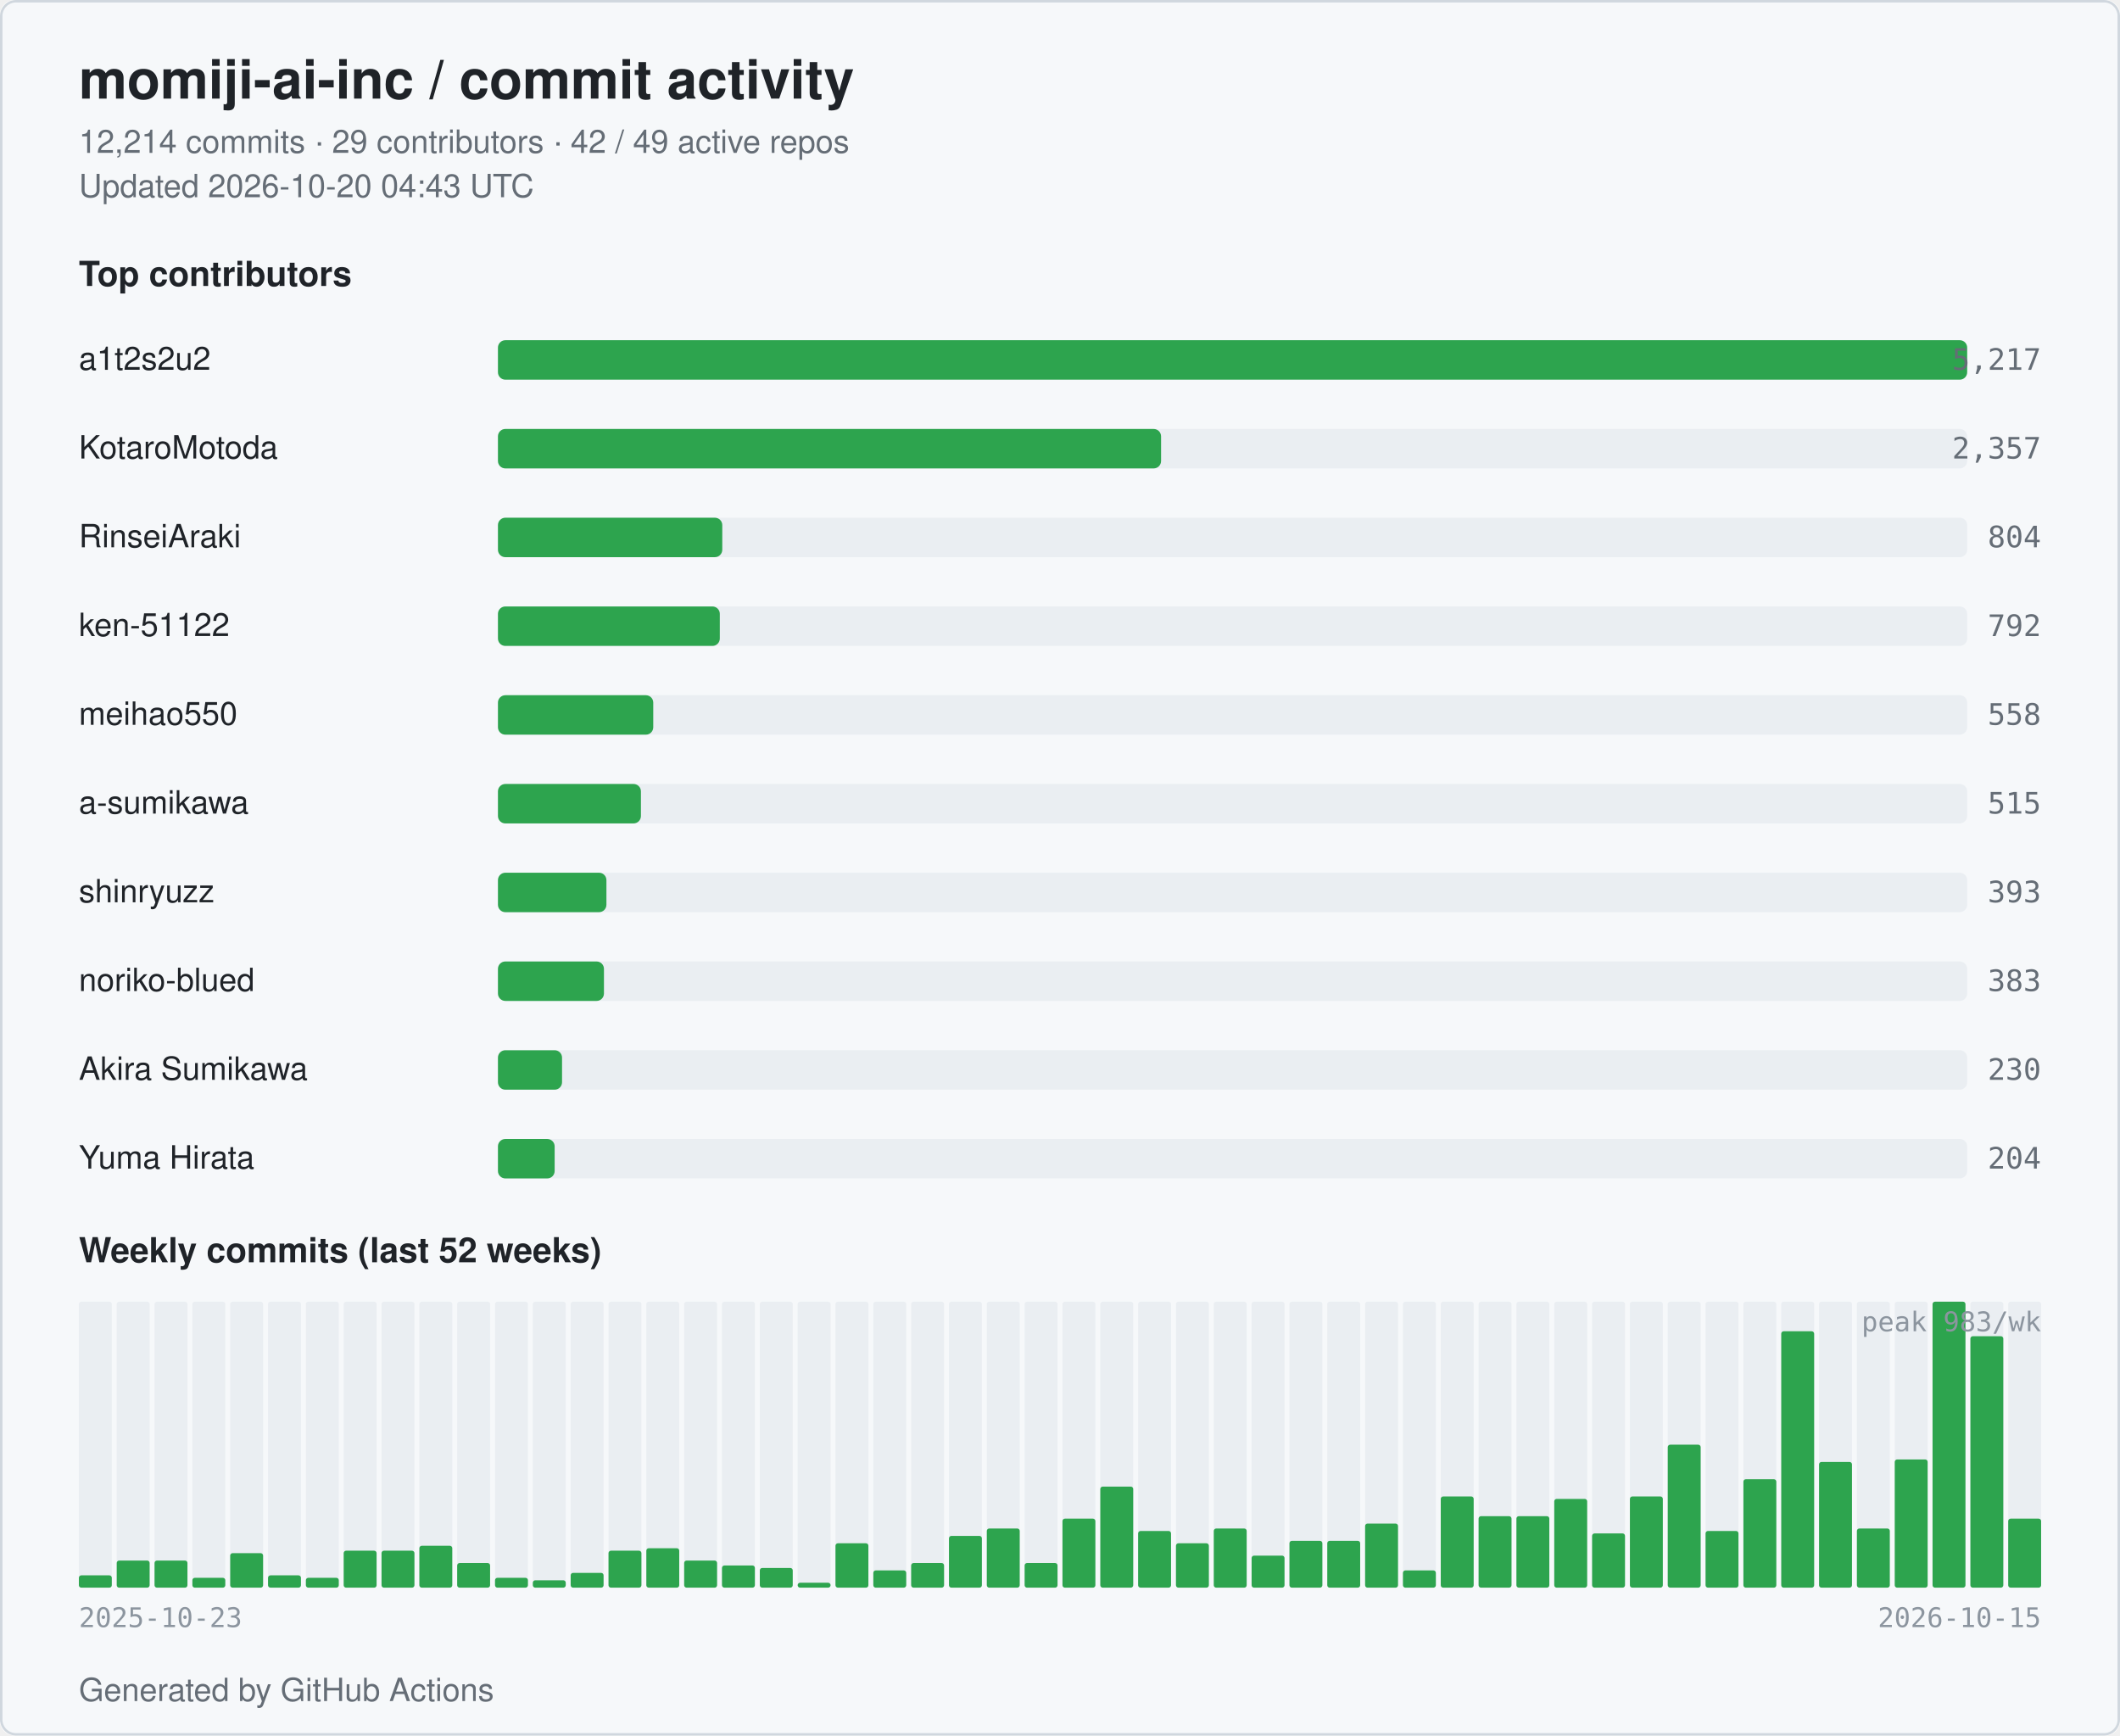
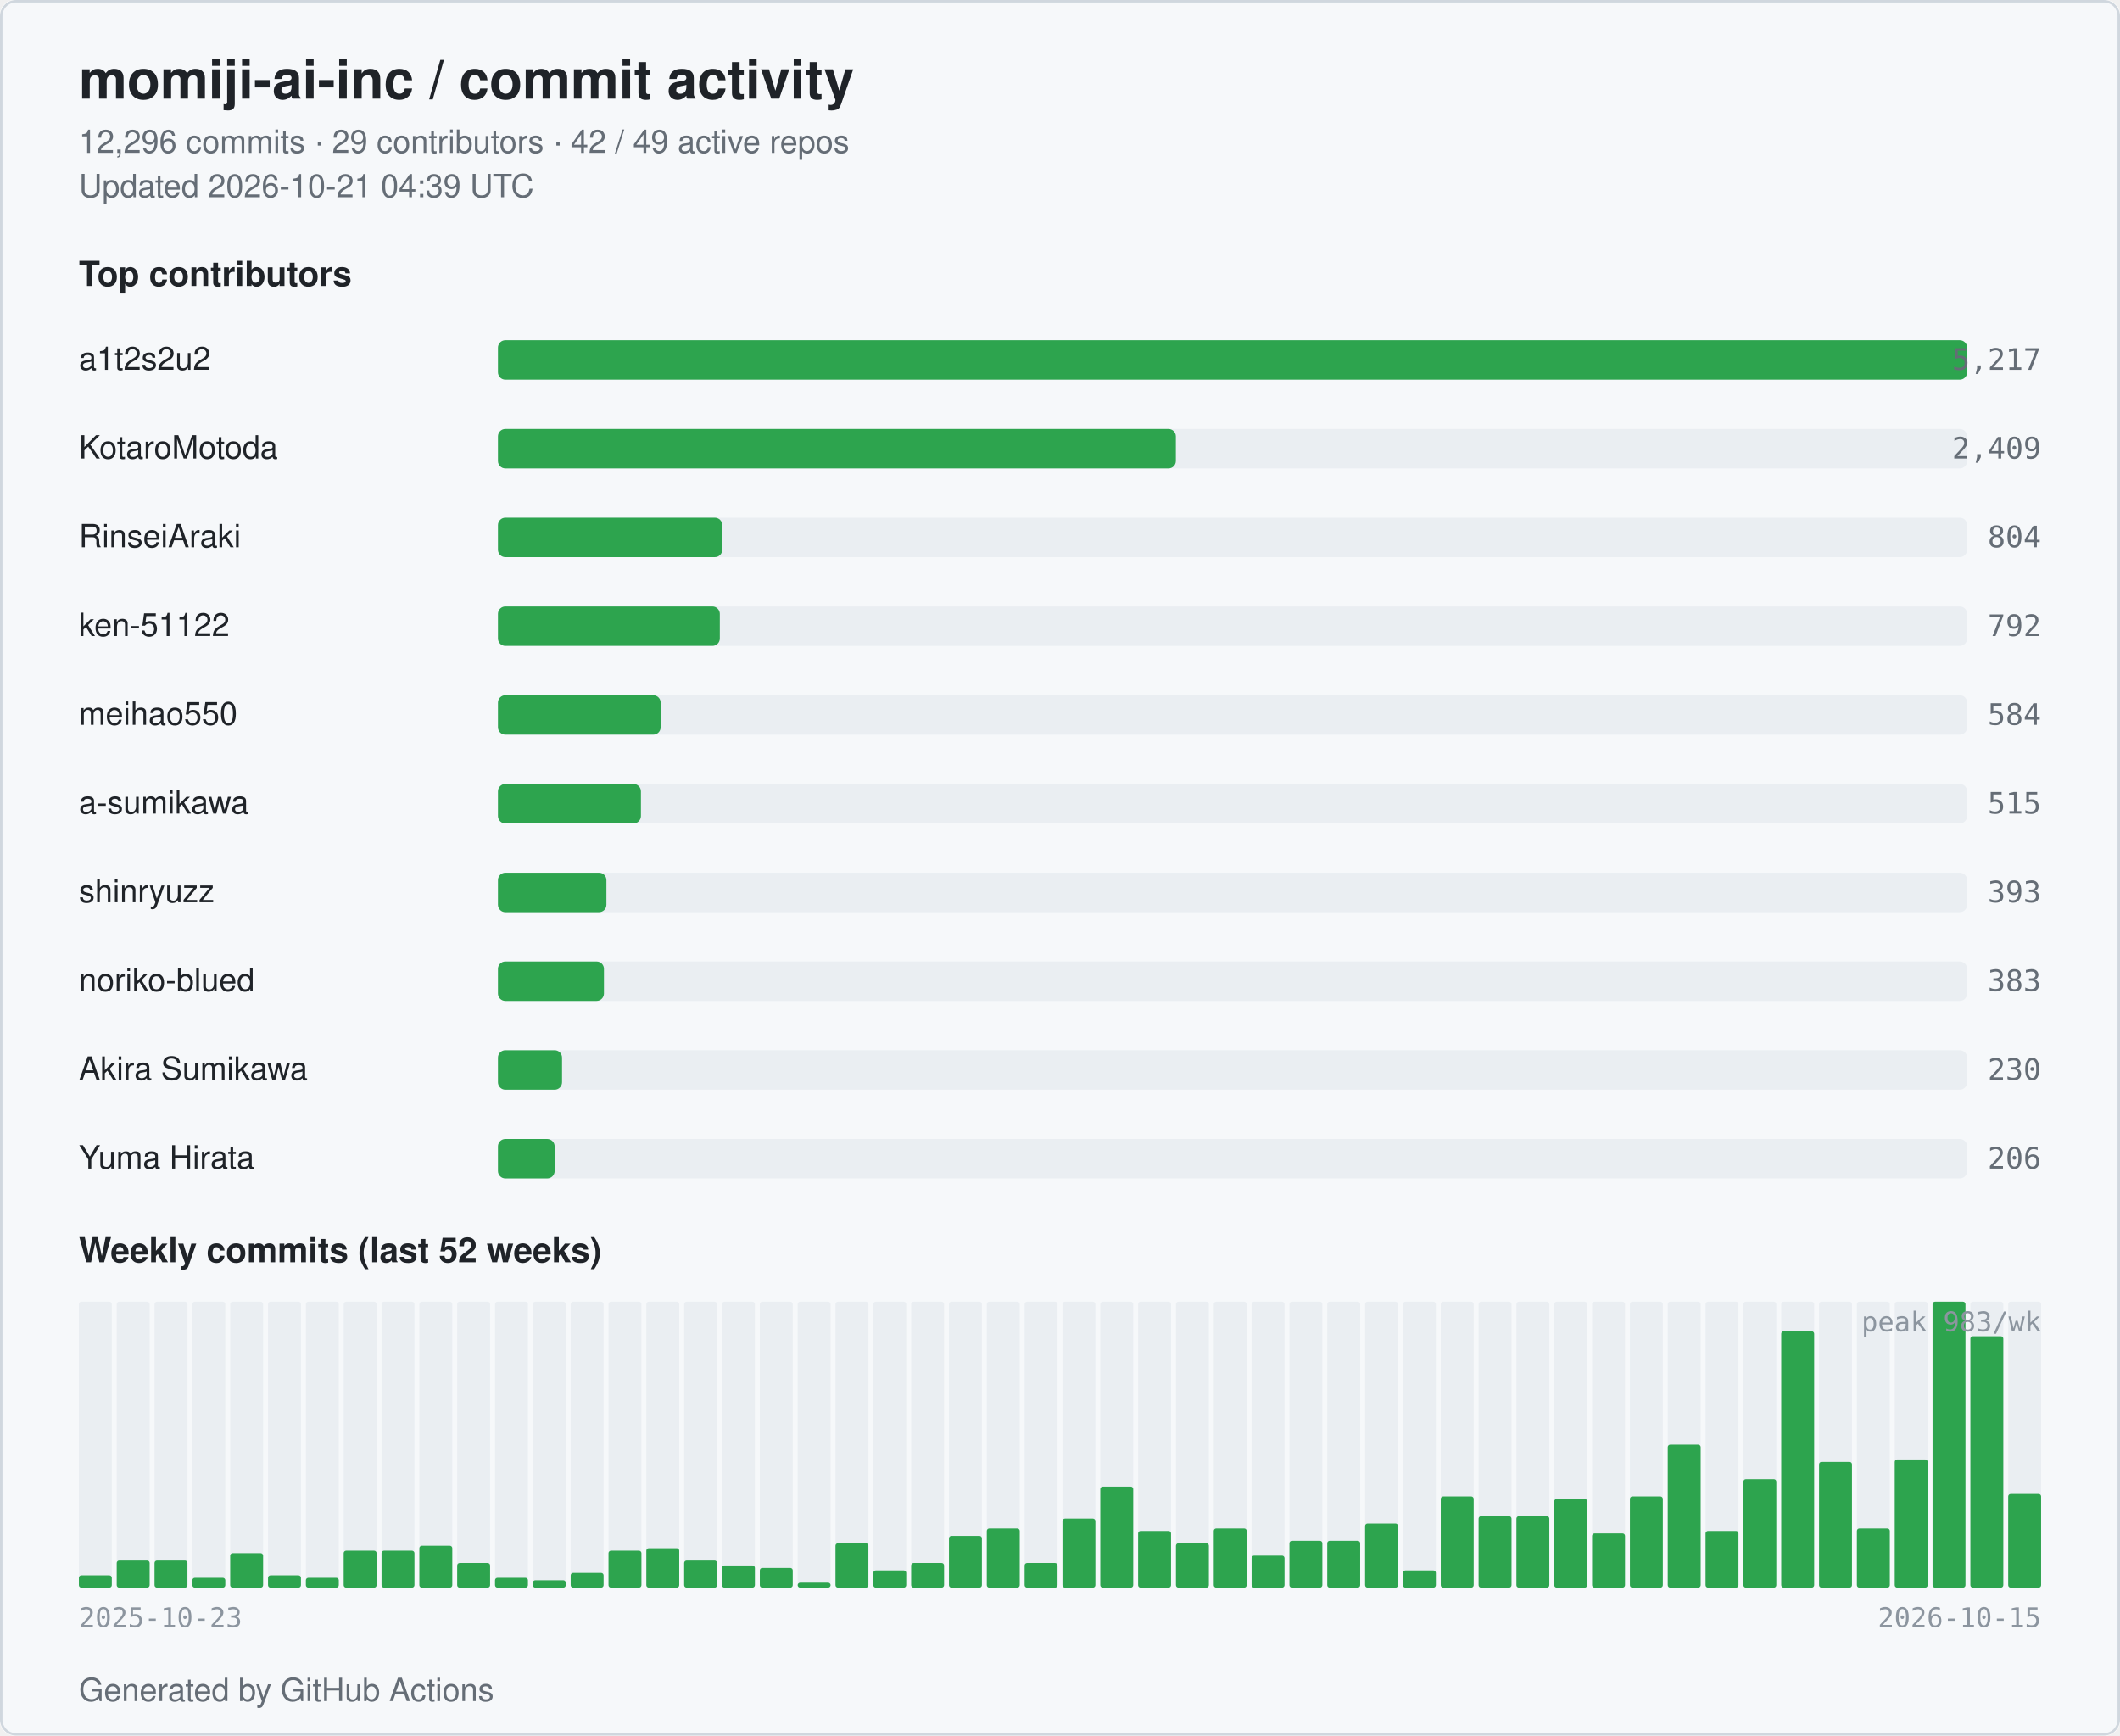
<svg xmlns="http://www.w3.org/2000/svg" width="860" height="704" viewBox="0 0 860 704" role="img" aria-label="momiji-ai-inc commit activity">
  <style>
  .bg { fill: #ffffff; }
  .card { fill: #f6f8fa; stroke: #d0d7de; }
  .title { fill: #1f2328; font: 600 22px -apple-system, BlinkMacSystemFont, "Segoe UI", Helvetica, Arial, sans-serif; }
  .subtitle { fill: #656d76; font: 400 13px -apple-system, BlinkMacSystemFont, "Segoe UI", Helvetica, Arial, sans-serif; }
  .section { fill: #1f2328; font: 600 14px -apple-system, BlinkMacSystemFont, "Segoe UI", Helvetica, Arial, sans-serif; }
  .name { fill: #1f2328; font: 500 13px -apple-system, BlinkMacSystemFont, "Segoe UI", Helvetica, Arial, sans-serif; }
  .count { fill: #656d76; font: 500 12px ui-monospace, SFMono-Regular, Menlo, monospace; }
  .axis { fill: #8c959f; font: 400 11px ui-monospace, SFMono-Regular, Menlo, monospace; }
  .bar { fill: #2da44e; }
  .bar-bg { fill: #eaeef2; }
  .week { fill: #2da44e; }
  .week-empty { fill: #eaeef2; }
  @media (prefers-color-scheme: dark) {
    .bg { fill: #0d1117; }
    .card { fill: #151b23; stroke: #30363d; }
    .title { fill: #e6edf3; }
    .subtitle { fill: #9198a1; }
    .section { fill: #e6edf3; }
    .name { fill: #e6edf3; }
    .count { fill: #9198a1; }
    .axis { fill: #6e7681; }
    .bar { fill: #3fb950; }
    .bar-bg { fill: #21262d; }
    .week { fill: #3fb950; }
    .week-empty { fill: #21262d; }
  }
</style>
  <rect class="bg" x="0" y="0" width="860" height="704" rx="6" />
  <rect class="card" x="0.5" y="0.5" width="859" height="703" rx="6" fill="none" />
  <text class="title" x="32" y="40">momiji-ai-inc / commit activity</text>
-   <text class="subtitle" x="32" y="62">12,214 commits · 29 contributors · 42 / 49 active repos</text>
-   <text class="subtitle" x="32" y="80">Updated 2026-10-20 04:43 UTC</text>
+   <text class="subtitle" x="32" y="62">12,296 commits · 29 contributors · 42 / 49 active repos</text>
+   <text class="subtitle" x="32" y="80">Updated 2026-10-21 04:39 UTC</text>
  <text class="section" x="32" y="116">Top contributors</text>
  <text class="name" x="32" y="150">a1t2s2u2</text>
  <rect class="bar-bg" x="202" y="138" width="596" height="16" rx="3" />
  <rect class="bar" x="202" y="138" width="596" height="16" rx="3" />
  <text class="count" x="828" y="150" text-anchor="end">5,217</text>
  <text class="name" x="32" y="186">KotaroMotoda</text>
  <rect class="bar-bg" x="202" y="174" width="596" height="16" rx="3" />
-   <rect class="bar" x="202" y="174" width="269" height="16" rx="3" />
-   <text class="count" x="828" y="186" text-anchor="end">2,357</text>
+   <rect class="bar" x="202" y="174" width="275" height="16" rx="3" />
+   <text class="count" x="828" y="186" text-anchor="end">2,409</text>
  <text class="name" x="32" y="222">RinseiAraki</text>
  <rect class="bar-bg" x="202" y="210" width="596" height="16" rx="3" />
  <rect class="bar" x="202" y="210" width="91" height="16" rx="3" />
  <text class="count" x="828" y="222" text-anchor="end">804</text>
  <text class="name" x="32" y="258">ken-51122</text>
  <rect class="bar-bg" x="202" y="246" width="596" height="16" rx="3" />
  <rect class="bar" x="202" y="246" width="90" height="16" rx="3" />
  <text class="count" x="828" y="258" text-anchor="end">792</text>
  <text class="name" x="32" y="294">meihao550</text>
  <rect class="bar-bg" x="202" y="282" width="596" height="16" rx="3" />
-   <rect class="bar" x="202" y="282" width="63" height="16" rx="3" />
-   <text class="count" x="828" y="294" text-anchor="end">558</text>
+   <rect class="bar" x="202" y="282" width="66" height="16" rx="3" />
+   <text class="count" x="828" y="294" text-anchor="end">584</text>
  <text class="name" x="32" y="330">a-sumikawa</text>
  <rect class="bar-bg" x="202" y="318" width="596" height="16" rx="3" />
  <rect class="bar" x="202" y="318" width="58" height="16" rx="3" />
  <text class="count" x="828" y="330" text-anchor="end">515</text>
  <text class="name" x="32" y="366">shinryuzz</text>
  <rect class="bar-bg" x="202" y="354" width="596" height="16" rx="3" />
  <rect class="bar" x="202" y="354" width="44" height="16" rx="3" />
  <text class="count" x="828" y="366" text-anchor="end">393</text>
  <text class="name" x="32" y="402">noriko-blued</text>
  <rect class="bar-bg" x="202" y="390" width="596" height="16" rx="3" />
  <rect class="bar" x="202" y="390" width="43" height="16" rx="3" />
  <text class="count" x="828" y="402" text-anchor="end">383</text>
  <text class="name" x="32" y="438">Akira Sumikawa</text>
  <rect class="bar-bg" x="202" y="426" width="596" height="16" rx="3" />
  <rect class="bar" x="202" y="426" width="26" height="16" rx="3" />
  <text class="count" x="828" y="438" text-anchor="end">230</text>
  <text class="name" x="32" y="474">Yuma Hirata</text>
  <rect class="bar-bg" x="202" y="462" width="596" height="16" rx="3" />
  <rect class="bar" x="202" y="462" width="23" height="16" rx="3" />
-   <text class="count" x="828" y="474" text-anchor="end">204</text>
+   <text class="count" x="828" y="474" text-anchor="end">206</text>
  <text class="section" x="32" y="512">Weekly commits (last 52 weeks)</text>
  <rect class="week-empty" x="32.00" y="528" width="13.35" height="116" rx="1" />
  <rect class="week" x="32.00" y="639" width="13.35" height="5" rx="1" />
  <rect class="week-empty" x="47.35" y="528" width="13.35" height="116" rx="1" />
  <rect class="week" x="47.35" y="633" width="13.35" height="11" rx="1" />
  <rect class="week-empty" x="62.69" y="528" width="13.35" height="116" rx="1" />
  <rect class="week" x="62.69" y="633" width="13.35" height="11" rx="1" />
  <rect class="week-empty" x="78.04" y="528" width="13.35" height="116" rx="1" />
  <rect class="week" x="78.04" y="640" width="13.35" height="4" rx="1" />
  <rect class="week-empty" x="93.38" y="528" width="13.35" height="116" rx="1" />
  <rect class="week" x="93.38" y="630" width="13.35" height="14" rx="1" />
  <rect class="week-empty" x="108.73" y="528" width="13.35" height="116" rx="1" />
  <rect class="week" x="108.73" y="639" width="13.35" height="5" rx="1" />
  <rect class="week-empty" x="124.08" y="528" width="13.35" height="116" rx="1" />
  <rect class="week" x="124.08" y="640" width="13.35" height="4" rx="1" />
  <rect class="week-empty" x="139.42" y="528" width="13.35" height="116" rx="1" />
  <rect class="week" x="139.42" y="629" width="13.35" height="15" rx="1" />
  <rect class="week-empty" x="154.77" y="528" width="13.35" height="116" rx="1" />
  <rect class="week" x="154.77" y="629" width="13.35" height="15" rx="1" />
  <rect class="week-empty" x="170.12" y="528" width="13.35" height="116" rx="1" />
  <rect class="week" x="170.12" y="627" width="13.35" height="17" rx="1" />
  <rect class="week-empty" x="185.46" y="528" width="13.35" height="116" rx="1" />
  <rect class="week" x="185.46" y="634" width="13.35" height="10" rx="1" />
  <rect class="week-empty" x="200.81" y="528" width="13.35" height="116" rx="1" />
  <rect class="week" x="200.81" y="640" width="13.35" height="4" rx="1" />
  <rect class="week-empty" x="216.15" y="528" width="13.35" height="116" rx="1" />
  <rect class="week" x="216.15" y="641" width="13.35" height="3" rx="1" />
  <rect class="week-empty" x="231.50" y="528" width="13.35" height="116" rx="1" />
  <rect class="week" x="231.50" y="638" width="13.35" height="6" rx="1" />
  <rect class="week-empty" x="246.85" y="528" width="13.35" height="116" rx="1" />
  <rect class="week" x="246.85" y="629" width="13.35" height="15" rx="1" />
  <rect class="week-empty" x="262.19" y="528" width="13.35" height="116" rx="1" />
  <rect class="week" x="262.19" y="628" width="13.35" height="16" rx="1" />
  <rect class="week-empty" x="277.54" y="528" width="13.35" height="116" rx="1" />
  <rect class="week" x="277.54" y="633" width="13.35" height="11" rx="1" />
  <rect class="week-empty" x="292.88" y="528" width="13.35" height="116" rx="1" />
  <rect class="week" x="292.88" y="635" width="13.35" height="9" rx="1" />
  <rect class="week-empty" x="308.23" y="528" width="13.35" height="116" rx="1" />
  <rect class="week" x="308.23" y="636" width="13.35" height="8" rx="1" />
  <rect class="week-empty" x="323.58" y="528" width="13.35" height="116" rx="1" />
  <rect class="week" x="323.58" y="642" width="13.35" height="2" rx="1" />
  <rect class="week-empty" x="338.92" y="528" width="13.35" height="116" rx="1" />
  <rect class="week" x="338.92" y="626" width="13.35" height="18" rx="1" />
  <rect class="week-empty" x="354.27" y="528" width="13.35" height="116" rx="1" />
  <rect class="week" x="354.27" y="637" width="13.35" height="7" rx="1" />
  <rect class="week-empty" x="369.62" y="528" width="13.35" height="116" rx="1" />
  <rect class="week" x="369.62" y="634" width="13.35" height="10" rx="1" />
  <rect class="week-empty" x="384.96" y="528" width="13.35" height="116" rx="1" />
  <rect class="week" x="384.96" y="623" width="13.35" height="21" rx="1" />
  <rect class="week-empty" x="400.31" y="528" width="13.35" height="116" rx="1" />
  <rect class="week" x="400.31" y="620" width="13.35" height="24" rx="1" />
  <rect class="week-empty" x="415.65" y="528" width="13.35" height="116" rx="1" />
  <rect class="week" x="415.65" y="634" width="13.35" height="10" rx="1" />
  <rect class="week-empty" x="431.00" y="528" width="13.35" height="116" rx="1" />
  <rect class="week" x="431.00" y="616" width="13.35" height="28" rx="1" />
  <rect class="week-empty" x="446.35" y="528" width="13.35" height="116" rx="1" />
  <rect class="week" x="446.35" y="603" width="13.35" height="41" rx="1" />
  <rect class="week-empty" x="461.69" y="528" width="13.35" height="116" rx="1" />
  <rect class="week" x="461.69" y="621" width="13.35" height="23" rx="1" />
  <rect class="week-empty" x="477.04" y="528" width="13.35" height="116" rx="1" />
  <rect class="week" x="477.04" y="626" width="13.35" height="18" rx="1" />
  <rect class="week-empty" x="492.38" y="528" width="13.35" height="116" rx="1" />
  <rect class="week" x="492.38" y="620" width="13.35" height="24" rx="1" />
  <rect class="week-empty" x="507.73" y="528" width="13.35" height="116" rx="1" />
  <rect class="week" x="507.73" y="631" width="13.35" height="13" rx="1" />
  <rect class="week-empty" x="523.08" y="528" width="13.35" height="116" rx="1" />
  <rect class="week" x="523.08" y="625" width="13.35" height="19" rx="1" />
  <rect class="week-empty" x="538.42" y="528" width="13.35" height="116" rx="1" />
  <rect class="week" x="538.42" y="625" width="13.35" height="19" rx="1" />
  <rect class="week-empty" x="553.77" y="528" width="13.35" height="116" rx="1" />
  <rect class="week" x="553.77" y="618" width="13.35" height="26" rx="1" />
  <rect class="week-empty" x="569.12" y="528" width="13.35" height="116" rx="1" />
  <rect class="week" x="569.12" y="637" width="13.35" height="7" rx="1" />
  <rect class="week-empty" x="584.46" y="528" width="13.35" height="116" rx="1" />
  <rect class="week" x="584.46" y="607" width="13.35" height="37" rx="1" />
  <rect class="week-empty" x="599.81" y="528" width="13.35" height="116" rx="1" />
  <rect class="week" x="599.81" y="615" width="13.35" height="29" rx="1" />
  <rect class="week-empty" x="615.15" y="528" width="13.35" height="116" rx="1" />
  <rect class="week" x="615.15" y="615" width="13.35" height="29" rx="1" />
  <rect class="week-empty" x="630.50" y="528" width="13.35" height="116" rx="1" />
  <rect class="week" x="630.50" y="608" width="13.35" height="36" rx="1" />
  <rect class="week-empty" x="645.85" y="528" width="13.35" height="116" rx="1" />
  <rect class="week" x="645.85" y="622" width="13.35" height="22" rx="1" />
  <rect class="week-empty" x="661.19" y="528" width="13.35" height="116" rx="1" />
  <rect class="week" x="661.19" y="607" width="13.35" height="37" rx="1" />
  <rect class="week-empty" x="676.54" y="528" width="13.35" height="116" rx="1" />
  <rect class="week" x="676.54" y="586" width="13.35" height="58" rx="1" />
  <rect class="week-empty" x="691.88" y="528" width="13.35" height="116" rx="1" />
  <rect class="week" x="691.88" y="621" width="13.35" height="23" rx="1" />
  <rect class="week-empty" x="707.23" y="528" width="13.35" height="116" rx="1" />
  <rect class="week" x="707.23" y="600" width="13.35" height="44" rx="1" />
  <rect class="week-empty" x="722.58" y="528" width="13.35" height="116" rx="1" />
  <rect class="week" x="722.58" y="540" width="13.35" height="104" rx="1" />
  <rect class="week-empty" x="737.92" y="528" width="13.35" height="116" rx="1" />
  <rect class="week" x="737.92" y="593" width="13.35" height="51" rx="1" />
  <rect class="week-empty" x="753.27" y="528" width="13.35" height="116" rx="1" />
  <rect class="week" x="753.27" y="620" width="13.35" height="24" rx="1" />
  <rect class="week-empty" x="768.62" y="528" width="13.35" height="116" rx="1" />
  <rect class="week" x="768.62" y="592" width="13.35" height="52" rx="1" />
  <rect class="week-empty" x="783.96" y="528" width="13.35" height="116" rx="1" />
  <rect class="week" x="783.96" y="528" width="13.35" height="116" rx="1" />
  <rect class="week-empty" x="799.31" y="528" width="13.35" height="116" rx="1" />
  <rect class="week" x="799.31" y="542" width="13.35" height="102" rx="1" />
  <rect class="week-empty" x="814.65" y="528" width="13.35" height="116" rx="1" />
-   <rect class="week" x="814.65" y="616" width="13.35" height="28" rx="1" />
+   <rect class="week" x="814.65" y="606" width="13.35" height="38" rx="1" />
  <text class="axis" x="32" y="660">2025-10-23</text>
  <text class="axis" x="828" y="660" text-anchor="end">2026-10-15</text>
  <text class="axis" x="828" y="540" text-anchor="end">peak 983/wk</text>
  <text class="subtitle" x="32" y="690">Generated by GitHub Actions</text>
</svg>
